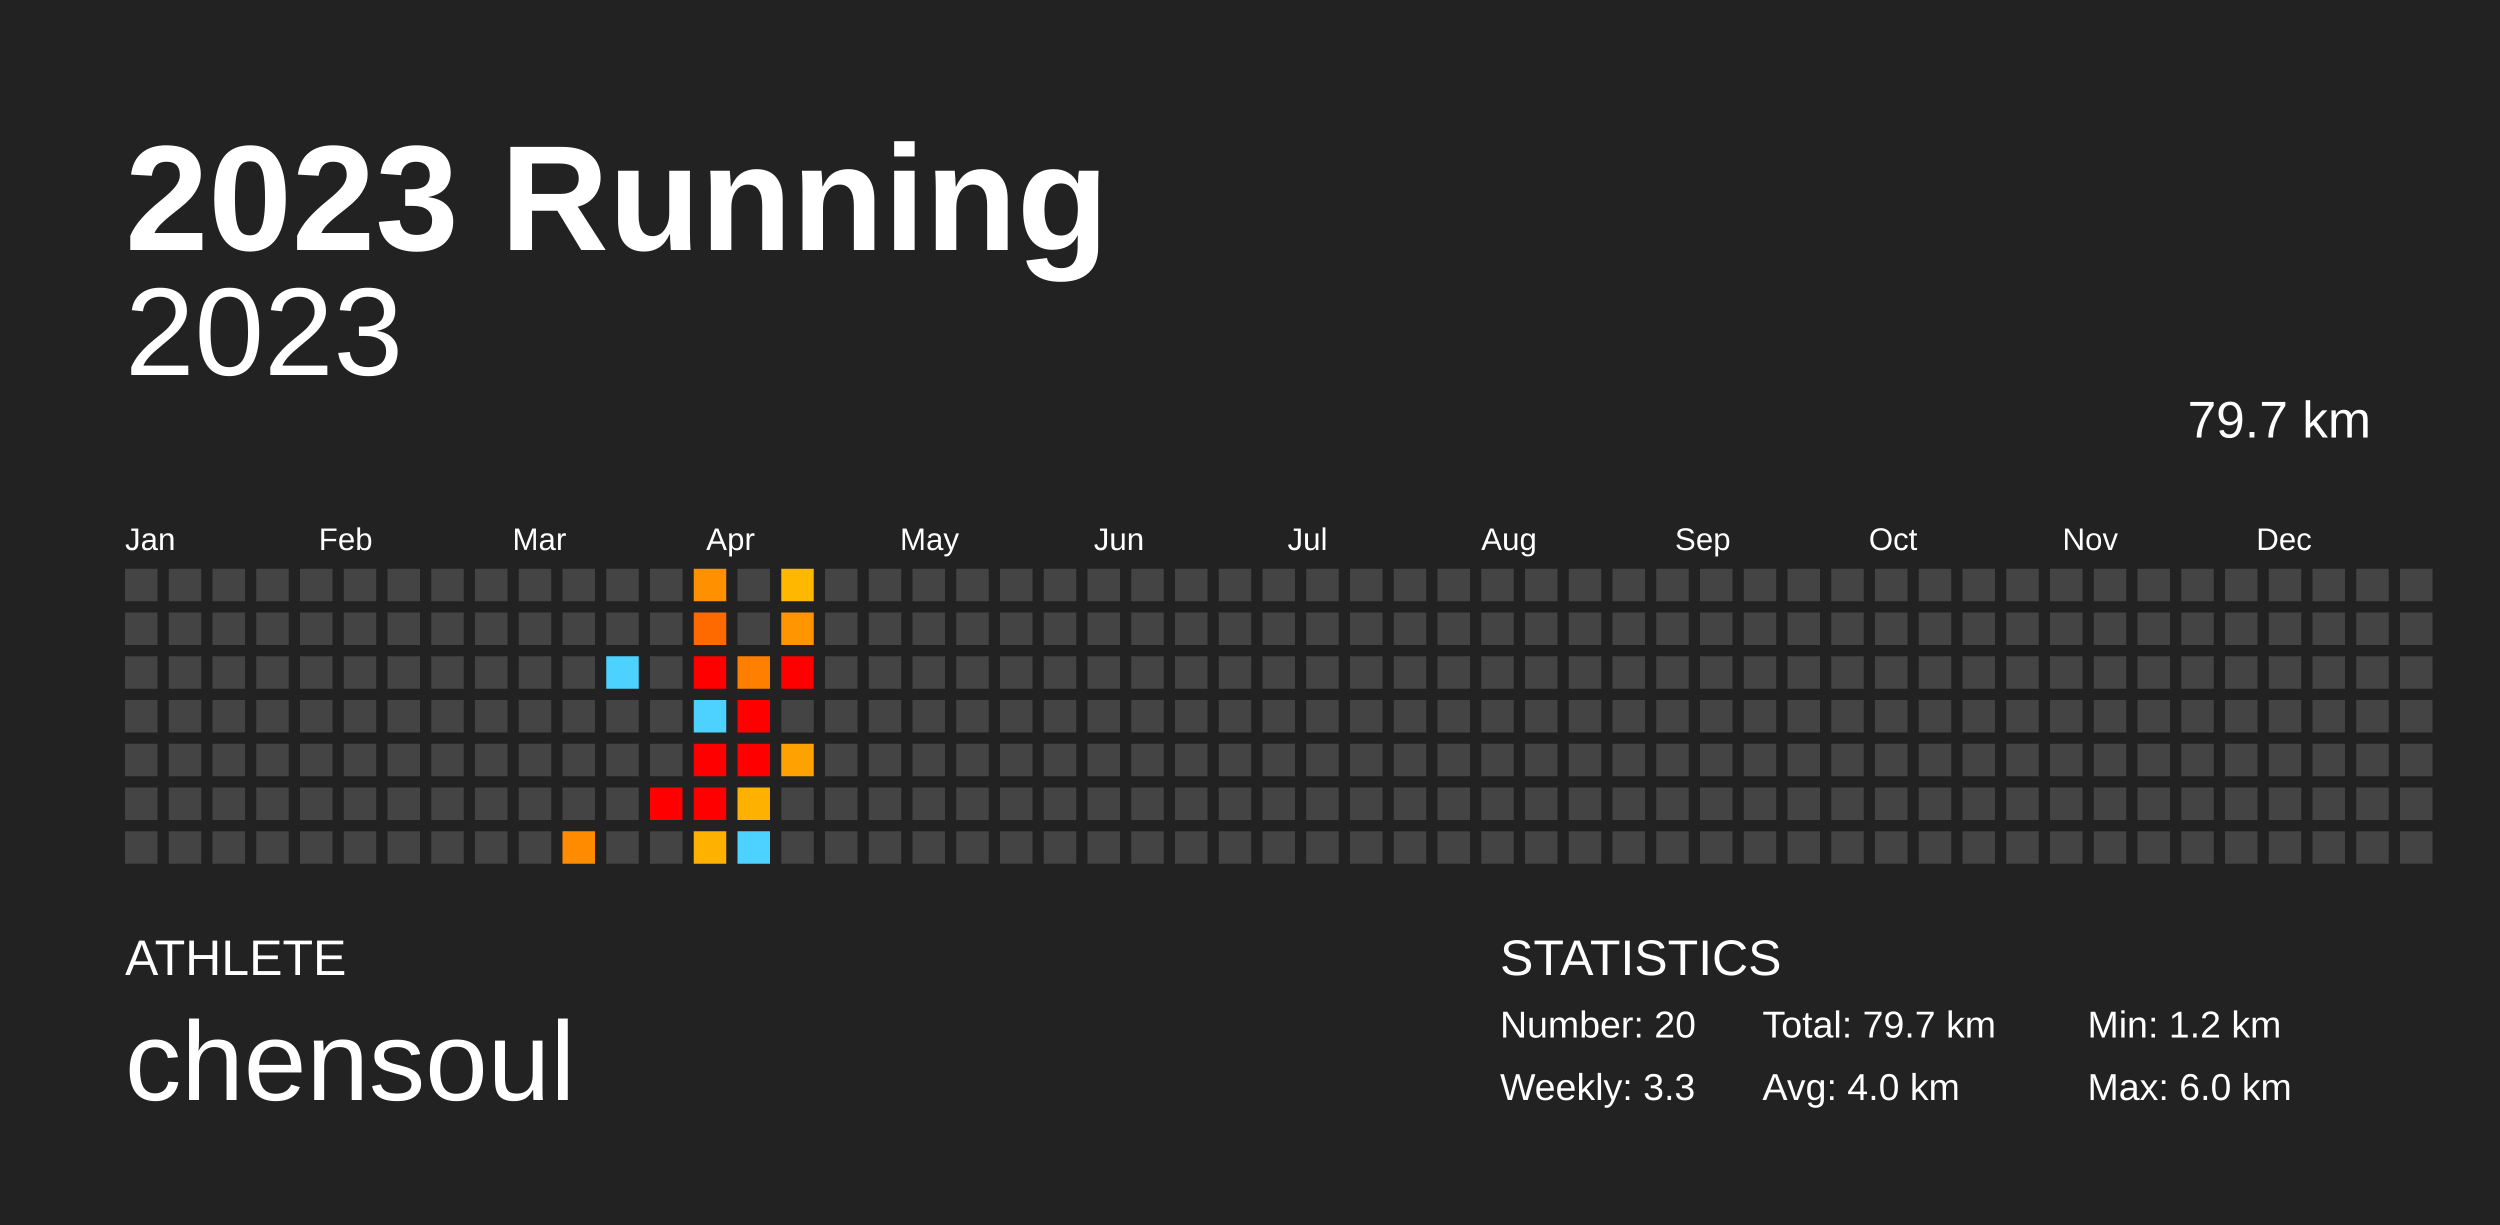
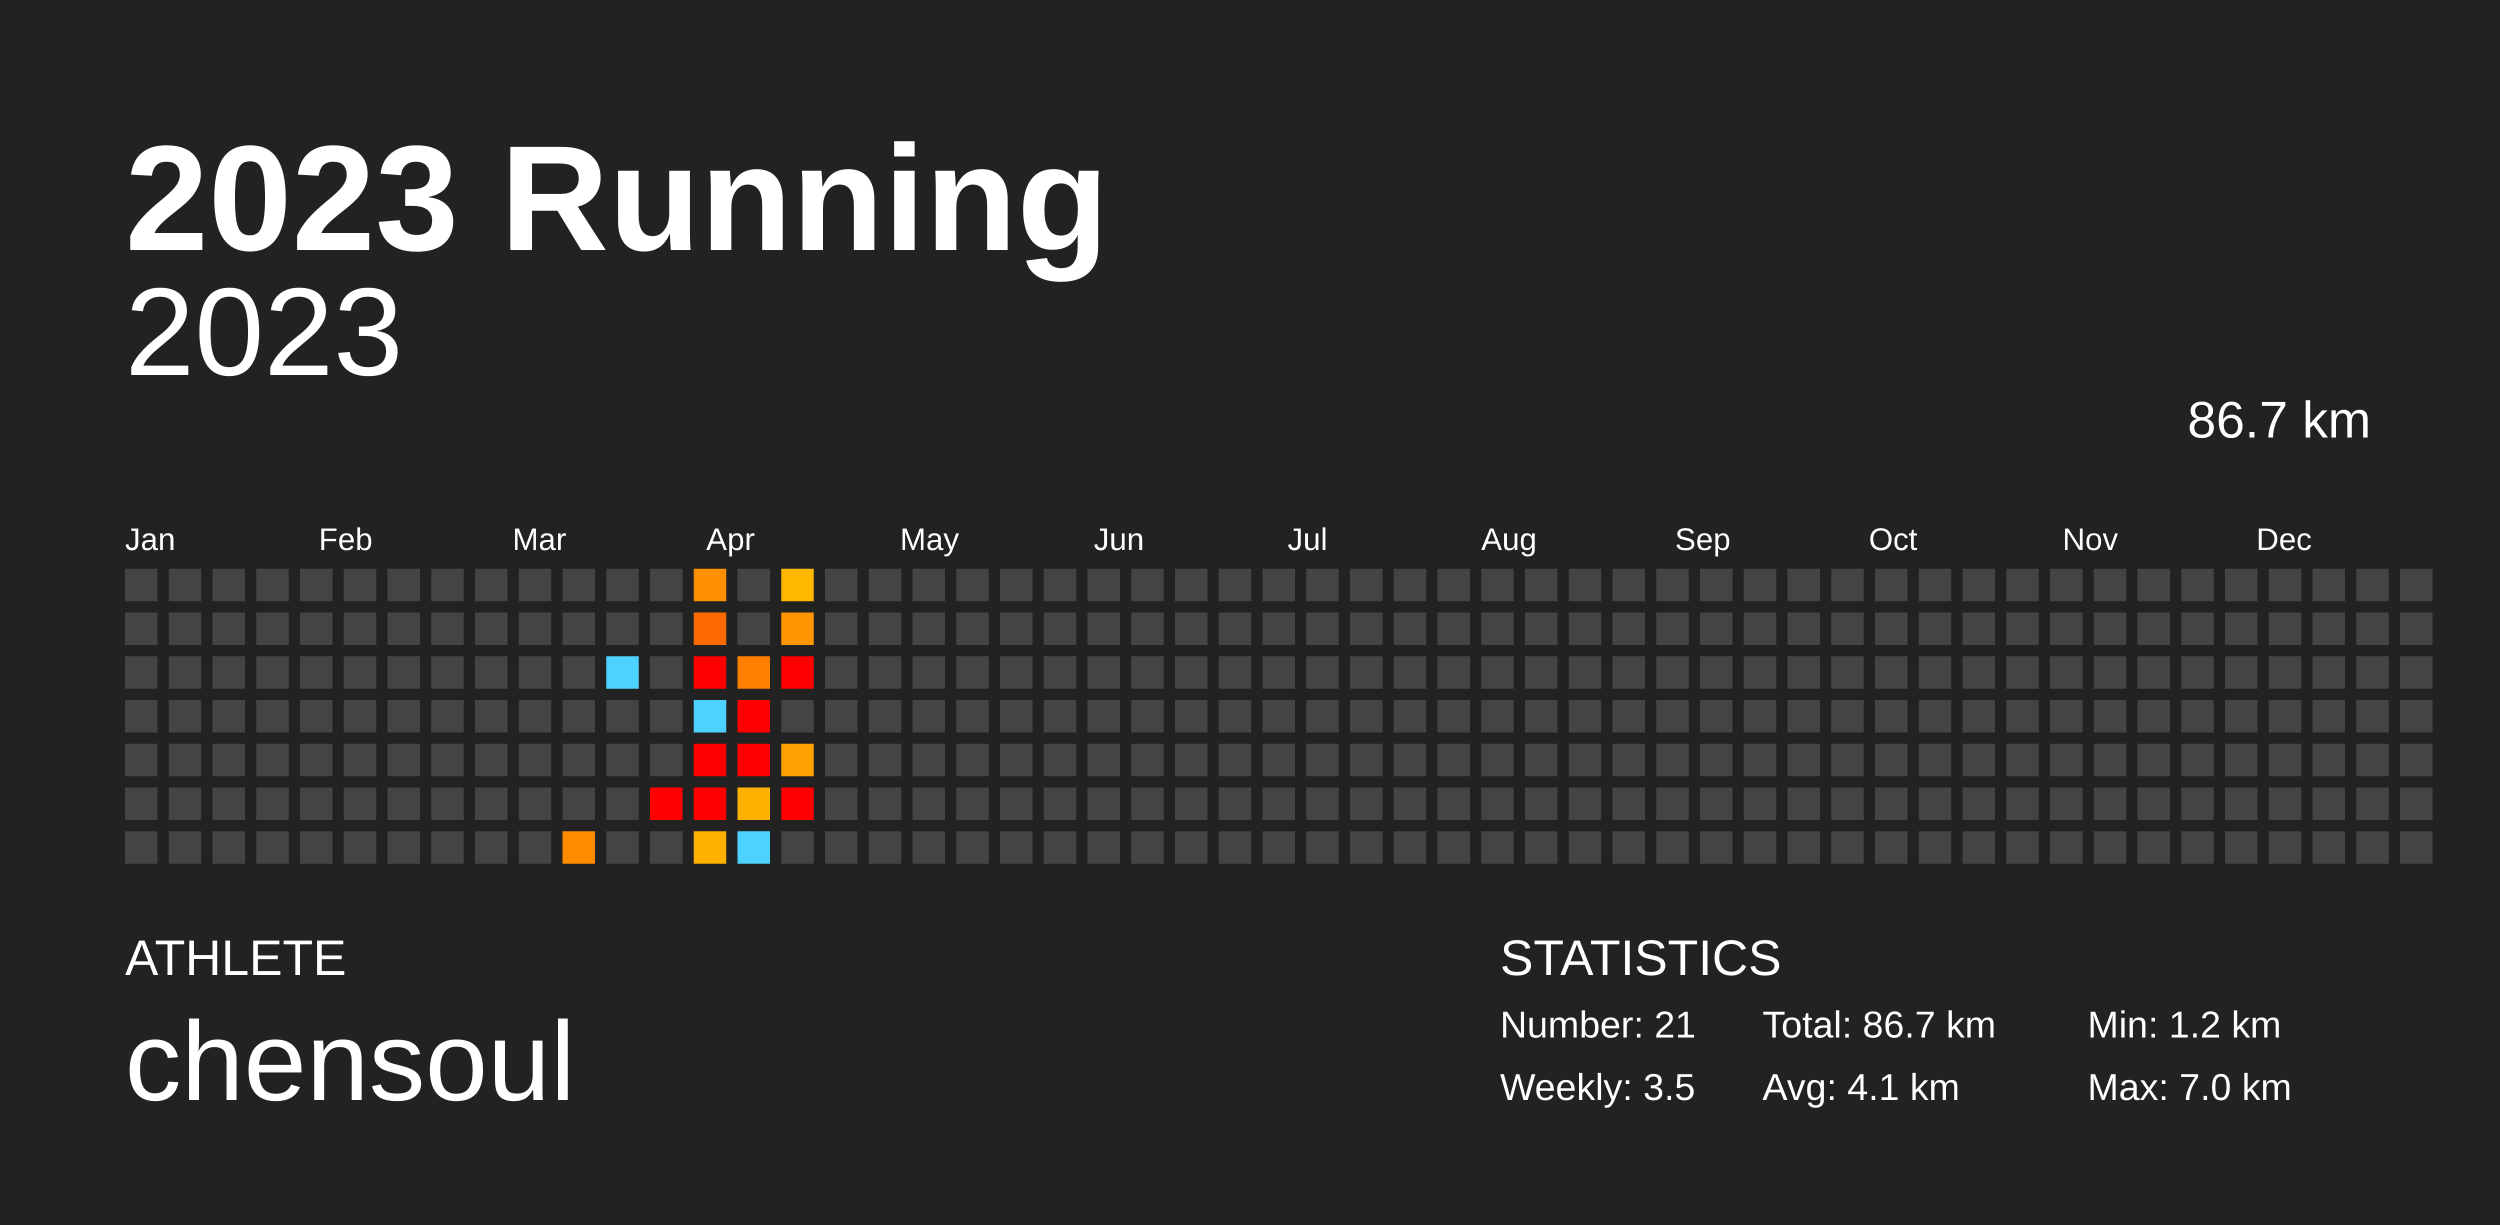
<svg xmlns="http://www.w3.org/2000/svg" baseProfile="full" height="98mm" version="1.1" viewBox="0,0,200,98" width="200mm">
  <defs />
  <rect fill="#222222" height="98" width="200" x="0" y="0" />
  <text fill="#FFFFFF" style="font-size:12px; font-family:Arial; font-weight:bold;" x="10" y="20">2023 Running</text>
  <text fill="#FFFFFF" style="font-size:4px; font-family:Arial" x="10" y="78">ATHLETE</text>
  <text fill="#FFFFFF" style="font-size:9px; font-family:Arial" x="10" y="88">chensoul</text>
  <text fill="#FFFFFF" style="font-size:4px; font-family:Arial" x="120" y="78">STATISTICS</text>
-   <text fill="#FFFFFF" style="font-size:3px; font-family:Arial" x="120" y="83">Number: 20</text>
-   <text fill="#FFFFFF" style="font-size:3px; font-family:Arial" x="120" y="88">Weekly: 3.3</text>
-   <text fill="#FFFFFF" style="font-size:3px; font-family:Arial" x="141" y="83">Total: 79.7 km</text>
-   <text fill="#FFFFFF" style="font-size:3px; font-family:Arial" x="141" y="88">Avg: 4.0 km</text>
+   <text fill="#FFFFFF" style="font-size:3px; font-family:Arial" x="120" y="83">Number: 21</text>
+   <text fill="#FFFFFF" style="font-size:3px; font-family:Arial" x="120" y="88">Weekly: 3.5</text>
+   <text fill="#FFFFFF" style="font-size:3px; font-family:Arial" x="141" y="83">Total: 86.7 km</text>
+   <text fill="#FFFFFF" style="font-size:3px; font-family:Arial" x="141" y="88">Avg: 4.1 km</text>
  <text fill="#FFFFFF" style="font-size:3px; font-family:Arial" x="167" y="83">Min: 1.2 km</text>
-   <text fill="#FFFFFF" style="font-size:3px; font-family:Arial" x="167" y="88">Max: 6.0 km</text>
+   <text fill="#FFFFFF" style="font-size:3px; font-family:Arial" x="167" y="88">Max: 7.0 km</text>
  <text alignment-baseline="hanging" fill="#FFFFFF" style="font-size:10.0px; font-family:Arial;" x="10" y="30">2023</text>
-   <text alignment-baseline="hanging" fill="#FFFFFF" style="font-size:4.125px; font-family:Arial;" x="175" y="35">79.7 km</text>
+   <text alignment-baseline="hanging" fill="#FFFFFF" style="font-size:4.125px; font-family:Arial;" x="175" y="35">86.7 km</text>
  <text fill="#FFFFFF" style="font-size:2.5px; font-family:Arial" x="10.0" y="44">Jan</text>
  <text fill="#FFFFFF" style="font-size:2.5px; font-family:Arial" x="25.5" y="44">Feb</text>
  <text fill="#FFFFFF" style="font-size:2.5px; font-family:Arial" x="41.0" y="44">Mar</text>
  <text fill="#FFFFFF" style="font-size:2.5px; font-family:Arial" x="56.5" y="44">Apr</text>
  <text fill="#FFFFFF" style="font-size:2.5px; font-family:Arial" x="72.0" y="44">May</text>
  <text fill="#FFFFFF" style="font-size:2.5px; font-family:Arial" x="87.5" y="44">Jun</text>
  <text fill="#FFFFFF" style="font-size:2.5px; font-family:Arial" x="103.0" y="44">Jul</text>
  <text fill="#FFFFFF" style="font-size:2.5px; font-family:Arial" x="118.5" y="44">Aug</text>
  <text fill="#FFFFFF" style="font-size:2.5px; font-family:Arial" x="134.0" y="44">Sep</text>
  <text fill="#FFFFFF" style="font-size:2.5px; font-family:Arial" x="149.5" y="44">Oct</text>
  <text fill="#FFFFFF" style="font-size:2.5px; font-family:Arial" x="165.0" y="44">Nov</text>
  <text fill="#FFFFFF" style="font-size:2.5px; font-family:Arial" x="180.5" y="44">Dec</text>
  <rect fill="#444444" height="2.6" width="2.6" x="10.0" y="45.5" />
  <rect fill="#444444" height="2.6" width="2.6" x="10.0" y="49.0" />
  <rect fill="#444444" height="2.6" width="2.6" x="10.0" y="52.5" />
  <rect fill="#444444" height="2.6" width="2.6" x="10.0" y="56.0" />
  <rect fill="#444444" height="2.6" width="2.6" x="10.0" y="59.5" />
  <rect fill="#444444" height="2.6" width="2.6" x="10.0" y="63.0" />
  <rect fill="#444444" height="2.6" width="2.6" x="10.0" y="66.5" />
  <rect fill="#444444" height="2.6" width="2.6" x="13.5" y="45.5" />
  <rect fill="#444444" height="2.6" width="2.6" x="13.5" y="49.0" />
  <rect fill="#444444" height="2.6" width="2.6" x="13.5" y="52.5" />
  <rect fill="#444444" height="2.6" width="2.6" x="13.5" y="56.0" />
  <rect fill="#444444" height="2.6" width="2.6" x="13.5" y="59.5" />
  <rect fill="#444444" height="2.6" width="2.6" x="13.5" y="63.0" />
  <rect fill="#444444" height="2.6" width="2.6" x="13.5" y="66.5" />
  <rect fill="#444444" height="2.6" width="2.6" x="17.0" y="45.5" />
  <rect fill="#444444" height="2.6" width="2.6" x="17.0" y="49.0" />
  <rect fill="#444444" height="2.6" width="2.6" x="17.0" y="52.5" />
  <rect fill="#444444" height="2.6" width="2.6" x="17.0" y="56.0" />
  <rect fill="#444444" height="2.6" width="2.6" x="17.0" y="59.5" />
  <rect fill="#444444" height="2.6" width="2.6" x="17.0" y="63.0" />
  <rect fill="#444444" height="2.6" width="2.6" x="17.0" y="66.5" />
  <rect fill="#444444" height="2.6" width="2.6" x="20.5" y="45.5" />
  <rect fill="#444444" height="2.6" width="2.6" x="20.5" y="49.0" />
  <rect fill="#444444" height="2.6" width="2.6" x="20.5" y="52.5" />
  <rect fill="#444444" height="2.6" width="2.6" x="20.5" y="56.0" />
  <rect fill="#444444" height="2.6" width="2.6" x="20.5" y="59.5" />
  <rect fill="#444444" height="2.6" width="2.6" x="20.5" y="63.0" />
  <rect fill="#444444" height="2.6" width="2.6" x="20.5" y="66.5" />
  <rect fill="#444444" height="2.6" width="2.6" x="24.0" y="45.5" />
  <rect fill="#444444" height="2.6" width="2.6" x="24.0" y="49.0" />
  <rect fill="#444444" height="2.6" width="2.6" x="24.0" y="52.5" />
  <rect fill="#444444" height="2.6" width="2.6" x="24.0" y="56.0" />
  <rect fill="#444444" height="2.6" width="2.6" x="24.0" y="59.5" />
  <rect fill="#444444" height="2.6" width="2.6" x="24.0" y="63.0" />
  <rect fill="#444444" height="2.6" width="2.6" x="24.0" y="66.5" />
  <rect fill="#444444" height="2.6" width="2.6" x="27.5" y="45.5" />
  <rect fill="#444444" height="2.6" width="2.6" x="27.5" y="49.0" />
  <rect fill="#444444" height="2.6" width="2.6" x="27.5" y="52.5" />
  <rect fill="#444444" height="2.6" width="2.6" x="27.5" y="56.0" />
  <rect fill="#444444" height="2.6" width="2.6" x="27.5" y="59.5" />
  <rect fill="#444444" height="2.6" width="2.6" x="27.5" y="63.0" />
  <rect fill="#444444" height="2.6" width="2.6" x="27.5" y="66.5" />
  <rect fill="#444444" height="2.6" width="2.6" x="31.0" y="45.5" />
  <rect fill="#444444" height="2.6" width="2.6" x="31.0" y="49.0" />
  <rect fill="#444444" height="2.6" width="2.6" x="31.0" y="52.5" />
  <rect fill="#444444" height="2.6" width="2.6" x="31.0" y="56.0" />
  <rect fill="#444444" height="2.6" width="2.6" x="31.0" y="59.5" />
  <rect fill="#444444" height="2.6" width="2.6" x="31.0" y="63.0" />
  <rect fill="#444444" height="2.6" width="2.6" x="31.0" y="66.5" />
  <rect fill="#444444" height="2.6" width="2.6" x="34.5" y="45.5" />
  <rect fill="#444444" height="2.6" width="2.6" x="34.5" y="49.0" />
  <rect fill="#444444" height="2.6" width="2.6" x="34.5" y="52.5" />
  <rect fill="#444444" height="2.6" width="2.6" x="34.5" y="56.0" />
  <rect fill="#444444" height="2.6" width="2.6" x="34.5" y="59.5" />
  <rect fill="#444444" height="2.6" width="2.6" x="34.5" y="63.0" />
  <rect fill="#444444" height="2.6" width="2.6" x="34.5" y="66.5" />
  <rect fill="#444444" height="2.6" width="2.6" x="38.0" y="45.5" />
  <rect fill="#444444" height="2.6" width="2.6" x="38.0" y="49.0" />
  <rect fill="#444444" height="2.6" width="2.6" x="38.0" y="52.5" />
  <rect fill="#444444" height="2.6" width="2.6" x="38.0" y="56.0" />
  <rect fill="#444444" height="2.6" width="2.6" x="38.0" y="59.5" />
  <rect fill="#444444" height="2.6" width="2.6" x="38.0" y="63.0" />
  <rect fill="#444444" height="2.6" width="2.6" x="38.0" y="66.5" />
  <rect fill="#444444" height="2.6" width="2.6" x="41.5" y="45.5" />
  <rect fill="#444444" height="2.6" width="2.6" x="41.5" y="49.0" />
  <rect fill="#444444" height="2.6" width="2.6" x="41.5" y="52.5" />
  <rect fill="#444444" height="2.6" width="2.6" x="41.5" y="56.0" />
  <rect fill="#444444" height="2.6" width="2.6" x="41.5" y="59.5" />
  <rect fill="#444444" height="2.6" width="2.6" x="41.5" y="63.0" />
  <rect fill="#444444" height="2.6" width="2.6" x="41.5" y="66.5" />
  <rect fill="#444444" height="2.6" width="2.6" x="45.0" y="45.5" />
  <rect fill="#444444" height="2.6" width="2.6" x="45.0" y="49.0" />
  <rect fill="#444444" height="2.6" width="2.6" x="45.0" y="52.5" />
  <rect fill="#444444" height="2.6" width="2.6" x="45.0" y="56.0" />
  <rect fill="#444444" height="2.6" width="2.6" x="45.0" y="59.5" />
  <rect fill="#444444" height="2.6" width="2.6" x="45.0" y="63.0" />
  <rect fill="#ff8b00" height="2.6" width="2.6" x="45.0" y="66.5" />
  <rect fill="#444444" height="2.6" width="2.6" x="48.5" y="45.5" />
  <rect fill="#444444" height="2.6" width="2.6" x="48.5" y="49.0" />
  <rect fill="#4dd2ff" height="2.6" width="2.6" x="48.5" y="52.5" />
  <rect fill="#444444" height="2.6" width="2.6" x="48.5" y="56.0" />
  <rect fill="#444444" height="2.6" width="2.6" x="48.5" y="59.5" />
  <rect fill="#444444" height="2.6" width="2.6" x="48.5" y="63.0" />
  <rect fill="#444444" height="2.6" width="2.6" x="48.5" y="66.5" />
  <rect fill="#444444" height="2.6" width="2.6" x="52.0" y="45.5" />
  <rect fill="#444444" height="2.6" width="2.6" x="52.0" y="49.0" />
  <rect fill="#444444" height="2.6" width="2.6" x="52.0" y="52.5" />
  <rect fill="#444444" height="2.6" width="2.6" x="52.0" y="56.0" />
  <rect fill="#444444" height="2.6" width="2.6" x="52.0" y="59.5" />
  <rect fill="red" height="2.6" width="2.6" x="52.0" y="63.0" />
  <rect fill="#444444" height="2.6" width="2.6" x="52.0" y="66.5" />
  <rect fill="#ff9000" height="2.6" width="2.6" x="55.5" y="45.5" />
  <rect fill="#ff6a00" height="2.6" width="2.6" x="55.5" y="49.0" />
  <rect fill="red" height="2.6" width="2.6" x="55.5" y="52.5" />
  <rect fill="#4dd2ff" height="2.6" width="2.6" x="55.5" y="56.0" />
  <rect fill="red" height="2.6" width="2.6" x="55.5" y="59.5" />
  <rect fill="red" height="2.6" width="2.6" x="55.5" y="63.0" />
  <rect fill="#ffb100" height="2.6" width="2.6" x="55.5" y="66.5" />
  <rect fill="#444444" height="2.6" width="2.6" x="59.0" y="45.5" />
  <rect fill="#444444" height="2.6" width="2.6" x="59.0" y="49.0" />
  <rect fill="#ff7f00" height="2.6" width="2.6" x="59.0" y="52.5" />
  <rect fill="red" height="2.6" width="2.6" x="59.0" y="56.0" />
  <rect fill="red" height="2.6" width="2.6" x="59.0" y="59.5" />
  <rect fill="#ffb100" height="2.6" width="2.6" x="59.0" y="63.0" />
  <rect fill="#4dd2ff" height="2.6" width="2.6" x="59.0" y="66.5" />
  <rect fill="#ffb700" height="2.6" width="2.6" x="62.5" y="45.5" />
  <rect fill="#ff9500" height="2.6" width="2.6" x="62.5" y="49.0" />
  <rect fill="red" height="2.6" width="2.6" x="62.5" y="52.5" />
  <rect fill="#444444" height="2.6" width="2.6" x="62.5" y="56.0" />
  <rect fill="#ffa100" height="2.6" width="2.6" x="62.5" y="59.5" />
-   <rect fill="#444444" height="2.6" width="2.6" x="62.5" y="63.0" />
+   <rect fill="red" height="2.6" width="2.6" x="62.5" y="63.0" />
  <rect fill="#444444" height="2.6" width="2.6" x="62.5" y="66.5" />
  <rect fill="#444444" height="2.6" width="2.6" x="66.0" y="45.5" />
  <rect fill="#444444" height="2.6" width="2.6" x="66.0" y="49.0" />
  <rect fill="#444444" height="2.6" width="2.6" x="66.0" y="52.5" />
  <rect fill="#444444" height="2.6" width="2.6" x="66.0" y="56.0" />
  <rect fill="#444444" height="2.6" width="2.6" x="66.0" y="59.5" />
  <rect fill="#444444" height="2.6" width="2.6" x="66.0" y="63.0" />
  <rect fill="#444444" height="2.6" width="2.6" x="66.0" y="66.5" />
  <rect fill="#444444" height="2.6" width="2.6" x="69.5" y="45.5" />
  <rect fill="#444444" height="2.6" width="2.6" x="69.5" y="49.0" />
  <rect fill="#444444" height="2.6" width="2.6" x="69.5" y="52.5" />
  <rect fill="#444444" height="2.6" width="2.6" x="69.5" y="56.0" />
  <rect fill="#444444" height="2.6" width="2.6" x="69.5" y="59.5" />
  <rect fill="#444444" height="2.6" width="2.6" x="69.5" y="63.0" />
  <rect fill="#444444" height="2.6" width="2.6" x="69.5" y="66.5" />
  <rect fill="#444444" height="2.6" width="2.6" x="73.0" y="45.5" />
  <rect fill="#444444" height="2.6" width="2.6" x="73.0" y="49.0" />
  <rect fill="#444444" height="2.6" width="2.6" x="73.0" y="52.5" />
  <rect fill="#444444" height="2.6" width="2.6" x="73.0" y="56.0" />
  <rect fill="#444444" height="2.6" width="2.6" x="73.0" y="59.5" />
  <rect fill="#444444" height="2.6" width="2.6" x="73.0" y="63.0" />
  <rect fill="#444444" height="2.6" width="2.6" x="73.0" y="66.5" />
  <rect fill="#444444" height="2.6" width="2.6" x="76.5" y="45.5" />
  <rect fill="#444444" height="2.6" width="2.6" x="76.5" y="49.0" />
  <rect fill="#444444" height="2.6" width="2.6" x="76.5" y="52.5" />
  <rect fill="#444444" height="2.6" width="2.6" x="76.5" y="56.0" />
  <rect fill="#444444" height="2.6" width="2.6" x="76.5" y="59.5" />
  <rect fill="#444444" height="2.6" width="2.6" x="76.5" y="63.0" />
  <rect fill="#444444" height="2.6" width="2.6" x="76.5" y="66.5" />
  <rect fill="#444444" height="2.6" width="2.6" x="80.0" y="45.5" />
  <rect fill="#444444" height="2.6" width="2.6" x="80.0" y="49.0" />
  <rect fill="#444444" height="2.6" width="2.6" x="80.0" y="52.5" />
  <rect fill="#444444" height="2.6" width="2.6" x="80.0" y="56.0" />
  <rect fill="#444444" height="2.6" width="2.6" x="80.0" y="59.5" />
  <rect fill="#444444" height="2.6" width="2.6" x="80.0" y="63.0" />
  <rect fill="#444444" height="2.6" width="2.6" x="80.0" y="66.5" />
  <rect fill="#444444" height="2.6" width="2.6" x="83.5" y="45.5" />
  <rect fill="#444444" height="2.6" width="2.6" x="83.5" y="49.0" />
  <rect fill="#444444" height="2.6" width="2.6" x="83.5" y="52.5" />
  <rect fill="#444444" height="2.6" width="2.6" x="83.5" y="56.0" />
  <rect fill="#444444" height="2.6" width="2.6" x="83.5" y="59.5" />
  <rect fill="#444444" height="2.6" width="2.6" x="83.5" y="63.0" />
  <rect fill="#444444" height="2.6" width="2.6" x="83.5" y="66.5" />
  <rect fill="#444444" height="2.6" width="2.6" x="87.0" y="45.5" />
  <rect fill="#444444" height="2.6" width="2.6" x="87.0" y="49.0" />
  <rect fill="#444444" height="2.6" width="2.6" x="87.0" y="52.5" />
  <rect fill="#444444" height="2.6" width="2.6" x="87.0" y="56.0" />
  <rect fill="#444444" height="2.6" width="2.6" x="87.0" y="59.5" />
  <rect fill="#444444" height="2.6" width="2.6" x="87.0" y="63.0" />
  <rect fill="#444444" height="2.6" width="2.6" x="87.0" y="66.5" />
  <rect fill="#444444" height="2.6" width="2.6" x="90.5" y="45.5" />
  <rect fill="#444444" height="2.6" width="2.6" x="90.5" y="49.0" />
  <rect fill="#444444" height="2.6" width="2.6" x="90.5" y="52.5" />
  <rect fill="#444444" height="2.6" width="2.6" x="90.5" y="56.0" />
  <rect fill="#444444" height="2.6" width="2.6" x="90.5" y="59.5" />
  <rect fill="#444444" height="2.6" width="2.6" x="90.5" y="63.0" />
  <rect fill="#444444" height="2.6" width="2.6" x="90.5" y="66.5" />
  <rect fill="#444444" height="2.6" width="2.6" x="94.0" y="45.5" />
  <rect fill="#444444" height="2.6" width="2.6" x="94.0" y="49.0" />
  <rect fill="#444444" height="2.6" width="2.6" x="94.0" y="52.5" />
  <rect fill="#444444" height="2.6" width="2.6" x="94.0" y="56.0" />
  <rect fill="#444444" height="2.6" width="2.6" x="94.0" y="59.5" />
  <rect fill="#444444" height="2.6" width="2.6" x="94.0" y="63.0" />
  <rect fill="#444444" height="2.6" width="2.6" x="94.0" y="66.5" />
  <rect fill="#444444" height="2.6" width="2.6" x="97.5" y="45.5" />
  <rect fill="#444444" height="2.6" width="2.6" x="97.5" y="49.0" />
  <rect fill="#444444" height="2.6" width="2.6" x="97.5" y="52.5" />
  <rect fill="#444444" height="2.6" width="2.6" x="97.5" y="56.0" />
  <rect fill="#444444" height="2.6" width="2.6" x="97.5" y="59.5" />
  <rect fill="#444444" height="2.6" width="2.6" x="97.5" y="63.0" />
  <rect fill="#444444" height="2.6" width="2.6" x="97.5" y="66.5" />
  <rect fill="#444444" height="2.6" width="2.6" x="101.0" y="45.5" />
  <rect fill="#444444" height="2.6" width="2.6" x="101.0" y="49.0" />
  <rect fill="#444444" height="2.6" width="2.6" x="101.0" y="52.5" />
  <rect fill="#444444" height="2.6" width="2.6" x="101.0" y="56.0" />
  <rect fill="#444444" height="2.6" width="2.6" x="101.0" y="59.5" />
  <rect fill="#444444" height="2.6" width="2.6" x="101.0" y="63.0" />
  <rect fill="#444444" height="2.6" width="2.6" x="101.0" y="66.5" />
  <rect fill="#444444" height="2.6" width="2.6" x="104.5" y="45.5" />
  <rect fill="#444444" height="2.6" width="2.6" x="104.5" y="49.0" />
  <rect fill="#444444" height="2.6" width="2.6" x="104.5" y="52.5" />
  <rect fill="#444444" height="2.6" width="2.6" x="104.5" y="56.0" />
  <rect fill="#444444" height="2.6" width="2.6" x="104.5" y="59.5" />
  <rect fill="#444444" height="2.6" width="2.6" x="104.5" y="63.0" />
  <rect fill="#444444" height="2.6" width="2.6" x="104.5" y="66.5" />
  <rect fill="#444444" height="2.6" width="2.6" x="108.0" y="45.5" />
  <rect fill="#444444" height="2.6" width="2.6" x="108.0" y="49.0" />
  <rect fill="#444444" height="2.6" width="2.6" x="108.0" y="52.5" />
  <rect fill="#444444" height="2.6" width="2.6" x="108.0" y="56.0" />
  <rect fill="#444444" height="2.6" width="2.6" x="108.0" y="59.5" />
  <rect fill="#444444" height="2.6" width="2.6" x="108.0" y="63.0" />
  <rect fill="#444444" height="2.6" width="2.6" x="108.0" y="66.5" />
  <rect fill="#444444" height="2.6" width="2.6" x="111.5" y="45.5" />
  <rect fill="#444444" height="2.6" width="2.6" x="111.5" y="49.0" />
  <rect fill="#444444" height="2.6" width="2.6" x="111.5" y="52.5" />
  <rect fill="#444444" height="2.6" width="2.6" x="111.5" y="56.0" />
  <rect fill="#444444" height="2.6" width="2.6" x="111.5" y="59.5" />
  <rect fill="#444444" height="2.6" width="2.6" x="111.5" y="63.0" />
  <rect fill="#444444" height="2.6" width="2.6" x="111.5" y="66.5" />
  <rect fill="#444444" height="2.6" width="2.6" x="115.0" y="45.5" />
  <rect fill="#444444" height="2.6" width="2.6" x="115.0" y="49.0" />
  <rect fill="#444444" height="2.6" width="2.6" x="115.0" y="52.5" />
  <rect fill="#444444" height="2.6" width="2.6" x="115.0" y="56.0" />
  <rect fill="#444444" height="2.6" width="2.6" x="115.0" y="59.5" />
  <rect fill="#444444" height="2.6" width="2.6" x="115.0" y="63.0" />
  <rect fill="#444444" height="2.6" width="2.6" x="115.0" y="66.5" />
  <rect fill="#444444" height="2.6" width="2.6" x="118.5" y="45.5" />
  <rect fill="#444444" height="2.6" width="2.6" x="118.5" y="49.0" />
  <rect fill="#444444" height="2.6" width="2.6" x="118.5" y="52.5" />
  <rect fill="#444444" height="2.6" width="2.6" x="118.5" y="56.0" />
  <rect fill="#444444" height="2.6" width="2.6" x="118.5" y="59.5" />
  <rect fill="#444444" height="2.6" width="2.6" x="118.5" y="63.0" />
  <rect fill="#444444" height="2.6" width="2.6" x="118.5" y="66.5" />
  <rect fill="#444444" height="2.6" width="2.6" x="122.0" y="45.5" />
  <rect fill="#444444" height="2.6" width="2.6" x="122.0" y="49.0" />
  <rect fill="#444444" height="2.6" width="2.6" x="122.0" y="52.5" />
  <rect fill="#444444" height="2.6" width="2.6" x="122.0" y="56.0" />
  <rect fill="#444444" height="2.6" width="2.6" x="122.0" y="59.5" />
  <rect fill="#444444" height="2.6" width="2.6" x="122.0" y="63.0" />
  <rect fill="#444444" height="2.6" width="2.6" x="122.0" y="66.5" />
  <rect fill="#444444" height="2.6" width="2.6" x="125.5" y="45.5" />
  <rect fill="#444444" height="2.6" width="2.6" x="125.5" y="49.0" />
  <rect fill="#444444" height="2.6" width="2.6" x="125.5" y="52.5" />
  <rect fill="#444444" height="2.6" width="2.6" x="125.5" y="56.0" />
  <rect fill="#444444" height="2.6" width="2.6" x="125.5" y="59.5" />
  <rect fill="#444444" height="2.6" width="2.6" x="125.5" y="63.0" />
  <rect fill="#444444" height="2.6" width="2.6" x="125.5" y="66.5" />
  <rect fill="#444444" height="2.6" width="2.6" x="129.0" y="45.5" />
  <rect fill="#444444" height="2.6" width="2.6" x="129.0" y="49.0" />
  <rect fill="#444444" height="2.6" width="2.6" x="129.0" y="52.5" />
  <rect fill="#444444" height="2.6" width="2.6" x="129.0" y="56.0" />
  <rect fill="#444444" height="2.6" width="2.6" x="129.0" y="59.5" />
  <rect fill="#444444" height="2.6" width="2.6" x="129.0" y="63.0" />
  <rect fill="#444444" height="2.6" width="2.6" x="129.0" y="66.5" />
  <rect fill="#444444" height="2.6" width="2.6" x="132.5" y="45.5" />
  <rect fill="#444444" height="2.6" width="2.6" x="132.5" y="49.0" />
  <rect fill="#444444" height="2.6" width="2.6" x="132.5" y="52.5" />
  <rect fill="#444444" height="2.6" width="2.6" x="132.5" y="56.0" />
  <rect fill="#444444" height="2.6" width="2.6" x="132.5" y="59.5" />
  <rect fill="#444444" height="2.6" width="2.6" x="132.5" y="63.0" />
  <rect fill="#444444" height="2.6" width="2.6" x="132.5" y="66.5" />
  <rect fill="#444444" height="2.6" width="2.6" x="136.0" y="45.5" />
  <rect fill="#444444" height="2.6" width="2.6" x="136.0" y="49.0" />
  <rect fill="#444444" height="2.6" width="2.6" x="136.0" y="52.5" />
  <rect fill="#444444" height="2.6" width="2.6" x="136.0" y="56.0" />
  <rect fill="#444444" height="2.6" width="2.6" x="136.0" y="59.5" />
  <rect fill="#444444" height="2.6" width="2.6" x="136.0" y="63.0" />
  <rect fill="#444444" height="2.6" width="2.6" x="136.0" y="66.5" />
  <rect fill="#444444" height="2.6" width="2.6" x="139.5" y="45.5" />
  <rect fill="#444444" height="2.6" width="2.6" x="139.5" y="49.0" />
  <rect fill="#444444" height="2.6" width="2.6" x="139.5" y="52.5" />
  <rect fill="#444444" height="2.6" width="2.6" x="139.5" y="56.0" />
  <rect fill="#444444" height="2.6" width="2.6" x="139.5" y="59.5" />
  <rect fill="#444444" height="2.6" width="2.6" x="139.5" y="63.0" />
  <rect fill="#444444" height="2.6" width="2.6" x="139.5" y="66.5" />
  <rect fill="#444444" height="2.6" width="2.6" x="143.0" y="45.5" />
  <rect fill="#444444" height="2.6" width="2.6" x="143.0" y="49.0" />
  <rect fill="#444444" height="2.6" width="2.6" x="143.0" y="52.5" />
  <rect fill="#444444" height="2.6" width="2.6" x="143.0" y="56.0" />
  <rect fill="#444444" height="2.6" width="2.6" x="143.0" y="59.5" />
  <rect fill="#444444" height="2.6" width="2.6" x="143.0" y="63.0" />
  <rect fill="#444444" height="2.6" width="2.6" x="143.0" y="66.5" />
  <rect fill="#444444" height="2.6" width="2.6" x="146.5" y="45.5" />
  <rect fill="#444444" height="2.6" width="2.6" x="146.5" y="49.0" />
  <rect fill="#444444" height="2.6" width="2.6" x="146.5" y="52.5" />
  <rect fill="#444444" height="2.6" width="2.6" x="146.5" y="56.0" />
  <rect fill="#444444" height="2.6" width="2.6" x="146.5" y="59.5" />
  <rect fill="#444444" height="2.6" width="2.6" x="146.5" y="63.0" />
  <rect fill="#444444" height="2.6" width="2.6" x="146.5" y="66.5" />
  <rect fill="#444444" height="2.6" width="2.6" x="150.0" y="45.5" />
  <rect fill="#444444" height="2.6" width="2.6" x="150.0" y="49.0" />
  <rect fill="#444444" height="2.6" width="2.6" x="150.0" y="52.5" />
  <rect fill="#444444" height="2.6" width="2.6" x="150.0" y="56.0" />
  <rect fill="#444444" height="2.6" width="2.6" x="150.0" y="59.5" />
  <rect fill="#444444" height="2.6" width="2.6" x="150.0" y="63.0" />
  <rect fill="#444444" height="2.6" width="2.6" x="150.0" y="66.5" />
  <rect fill="#444444" height="2.6" width="2.6" x="153.5" y="45.5" />
  <rect fill="#444444" height="2.6" width="2.6" x="153.5" y="49.0" />
  <rect fill="#444444" height="2.6" width="2.6" x="153.5" y="52.5" />
  <rect fill="#444444" height="2.6" width="2.6" x="153.5" y="56.0" />
  <rect fill="#444444" height="2.6" width="2.6" x="153.5" y="59.5" />
  <rect fill="#444444" height="2.6" width="2.6" x="153.5" y="63.0" />
  <rect fill="#444444" height="2.6" width="2.6" x="153.5" y="66.5" />
  <rect fill="#444444" height="2.6" width="2.6" x="157.0" y="45.5" />
  <rect fill="#444444" height="2.6" width="2.6" x="157.0" y="49.0" />
  <rect fill="#444444" height="2.6" width="2.6" x="157.0" y="52.5" />
  <rect fill="#444444" height="2.6" width="2.6" x="157.0" y="56.0" />
  <rect fill="#444444" height="2.6" width="2.6" x="157.0" y="59.5" />
  <rect fill="#444444" height="2.6" width="2.6" x="157.0" y="63.0" />
  <rect fill="#444444" height="2.6" width="2.6" x="157.0" y="66.5" />
  <rect fill="#444444" height="2.6" width="2.6" x="160.5" y="45.5" />
  <rect fill="#444444" height="2.6" width="2.6" x="160.5" y="49.0" />
  <rect fill="#444444" height="2.6" width="2.6" x="160.5" y="52.5" />
  <rect fill="#444444" height="2.6" width="2.6" x="160.5" y="56.0" />
  <rect fill="#444444" height="2.6" width="2.6" x="160.5" y="59.5" />
  <rect fill="#444444" height="2.6" width="2.6" x="160.5" y="63.0" />
  <rect fill="#444444" height="2.6" width="2.6" x="160.5" y="66.5" />
  <rect fill="#444444" height="2.6" width="2.6" x="164.0" y="45.5" />
  <rect fill="#444444" height="2.6" width="2.6" x="164.0" y="49.0" />
  <rect fill="#444444" height="2.6" width="2.6" x="164.0" y="52.5" />
  <rect fill="#444444" height="2.6" width="2.6" x="164.0" y="56.0" />
  <rect fill="#444444" height="2.6" width="2.6" x="164.0" y="59.5" />
  <rect fill="#444444" height="2.6" width="2.6" x="164.0" y="63.0" />
  <rect fill="#444444" height="2.6" width="2.6" x="164.0" y="66.5" />
  <rect fill="#444444" height="2.6" width="2.6" x="167.5" y="45.5" />
  <rect fill="#444444" height="2.6" width="2.6" x="167.5" y="49.0" />
  <rect fill="#444444" height="2.6" width="2.6" x="167.5" y="52.5" />
  <rect fill="#444444" height="2.6" width="2.6" x="167.5" y="56.0" />
  <rect fill="#444444" height="2.6" width="2.6" x="167.5" y="59.5" />
  <rect fill="#444444" height="2.6" width="2.6" x="167.5" y="63.0" />
  <rect fill="#444444" height="2.6" width="2.6" x="167.5" y="66.5" />
  <rect fill="#444444" height="2.6" width="2.6" x="171.0" y="45.5" />
  <rect fill="#444444" height="2.6" width="2.6" x="171.0" y="49.0" />
  <rect fill="#444444" height="2.6" width="2.6" x="171.0" y="52.5" />
  <rect fill="#444444" height="2.6" width="2.6" x="171.0" y="56.0" />
  <rect fill="#444444" height="2.6" width="2.6" x="171.0" y="59.5" />
  <rect fill="#444444" height="2.6" width="2.6" x="171.0" y="63.0" />
  <rect fill="#444444" height="2.6" width="2.6" x="171.0" y="66.5" />
  <rect fill="#444444" height="2.6" width="2.6" x="174.5" y="45.5" />
  <rect fill="#444444" height="2.6" width="2.6" x="174.5" y="49.0" />
  <rect fill="#444444" height="2.6" width="2.6" x="174.5" y="52.5" />
  <rect fill="#444444" height="2.6" width="2.6" x="174.5" y="56.0" />
  <rect fill="#444444" height="2.6" width="2.6" x="174.5" y="59.5" />
  <rect fill="#444444" height="2.6" width="2.6" x="174.5" y="63.0" />
  <rect fill="#444444" height="2.6" width="2.6" x="174.5" y="66.5" />
  <rect fill="#444444" height="2.6" width="2.6" x="178.0" y="45.5" />
  <rect fill="#444444" height="2.6" width="2.6" x="178.0" y="49.0" />
  <rect fill="#444444" height="2.6" width="2.6" x="178.0" y="52.5" />
  <rect fill="#444444" height="2.6" width="2.6" x="178.0" y="56.0" />
  <rect fill="#444444" height="2.6" width="2.6" x="178.0" y="59.5" />
  <rect fill="#444444" height="2.6" width="2.6" x="178.0" y="63.0" />
  <rect fill="#444444" height="2.6" width="2.6" x="178.0" y="66.5" />
  <rect fill="#444444" height="2.6" width="2.6" x="181.5" y="45.5" />
  <rect fill="#444444" height="2.6" width="2.6" x="181.5" y="49.0" />
  <rect fill="#444444" height="2.6" width="2.6" x="181.5" y="52.5" />
  <rect fill="#444444" height="2.6" width="2.6" x="181.5" y="56.0" />
  <rect fill="#444444" height="2.6" width="2.6" x="181.5" y="59.5" />
  <rect fill="#444444" height="2.6" width="2.6" x="181.5" y="63.0" />
  <rect fill="#444444" height="2.6" width="2.6" x="181.5" y="66.5" />
  <rect fill="#444444" height="2.6" width="2.6" x="185.0" y="45.5" />
  <rect fill="#444444" height="2.6" width="2.6" x="185.0" y="49.0" />
  <rect fill="#444444" height="2.6" width="2.6" x="185.0" y="52.5" />
  <rect fill="#444444" height="2.6" width="2.6" x="185.0" y="56.0" />
  <rect fill="#444444" height="2.6" width="2.6" x="185.0" y="59.5" />
  <rect fill="#444444" height="2.6" width="2.6" x="185.0" y="63.0" />
  <rect fill="#444444" height="2.6" width="2.6" x="185.0" y="66.5" />
  <rect fill="#444444" height="2.6" width="2.6" x="188.5" y="45.5" />
  <rect fill="#444444" height="2.6" width="2.6" x="188.5" y="49.0" />
  <rect fill="#444444" height="2.6" width="2.6" x="188.5" y="52.5" />
  <rect fill="#444444" height="2.6" width="2.6" x="188.5" y="56.0" />
  <rect fill="#444444" height="2.6" width="2.6" x="188.5" y="59.5" />
  <rect fill="#444444" height="2.6" width="2.6" x="188.5" y="63.0" />
  <rect fill="#444444" height="2.6" width="2.6" x="188.5" y="66.5" />
  <rect fill="#444444" height="2.6" width="2.6" x="192.0" y="45.5" />
  <rect fill="#444444" height="2.6" width="2.6" x="192.0" y="49.0" />
  <rect fill="#444444" height="2.6" width="2.6" x="192.0" y="52.5" />
  <rect fill="#444444" height="2.6" width="2.6" x="192.0" y="56.0" />
  <rect fill="#444444" height="2.6" width="2.6" x="192.0" y="59.5" />
  <rect fill="#444444" height="2.6" width="2.6" x="192.0" y="63.0" />
  <rect fill="#444444" height="2.6" width="2.6" x="192.0" y="66.5" />
</svg>
